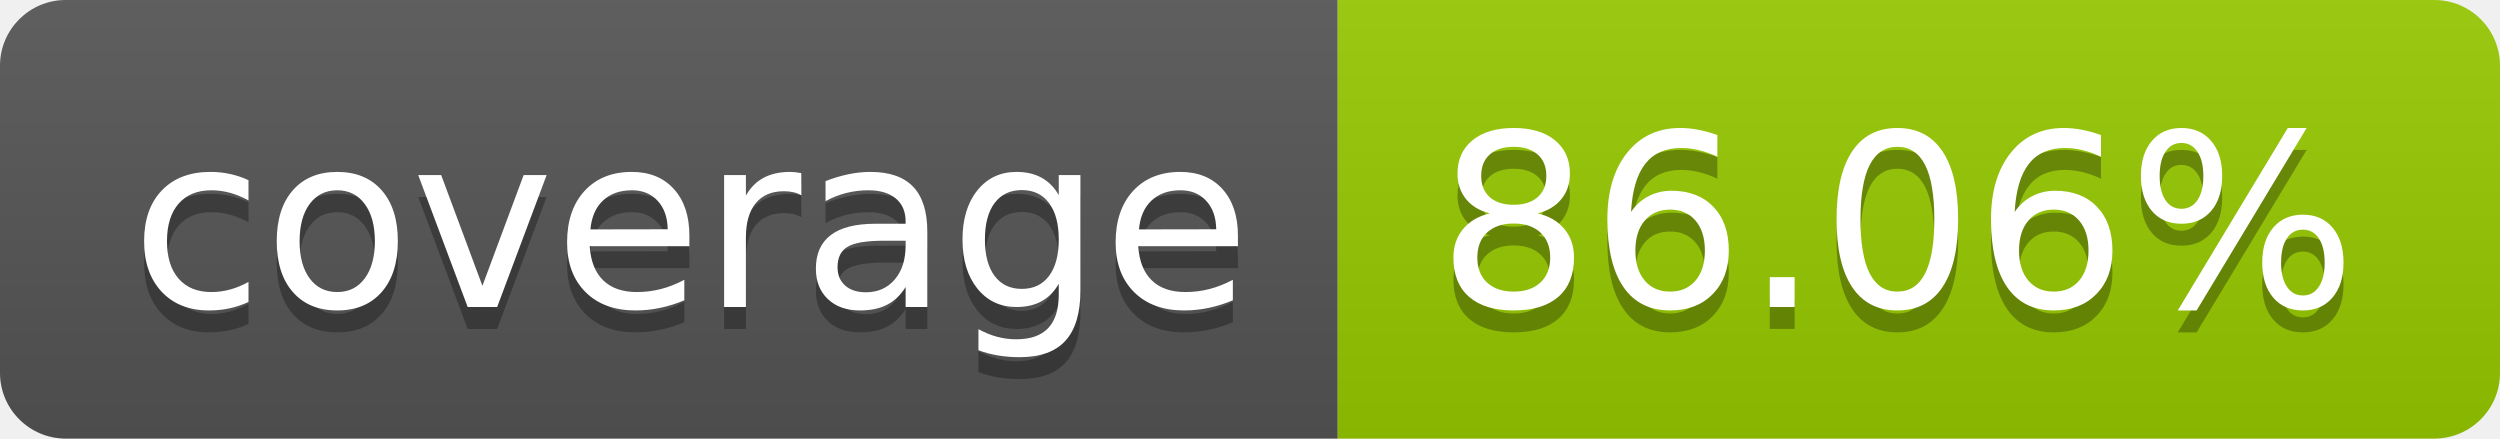
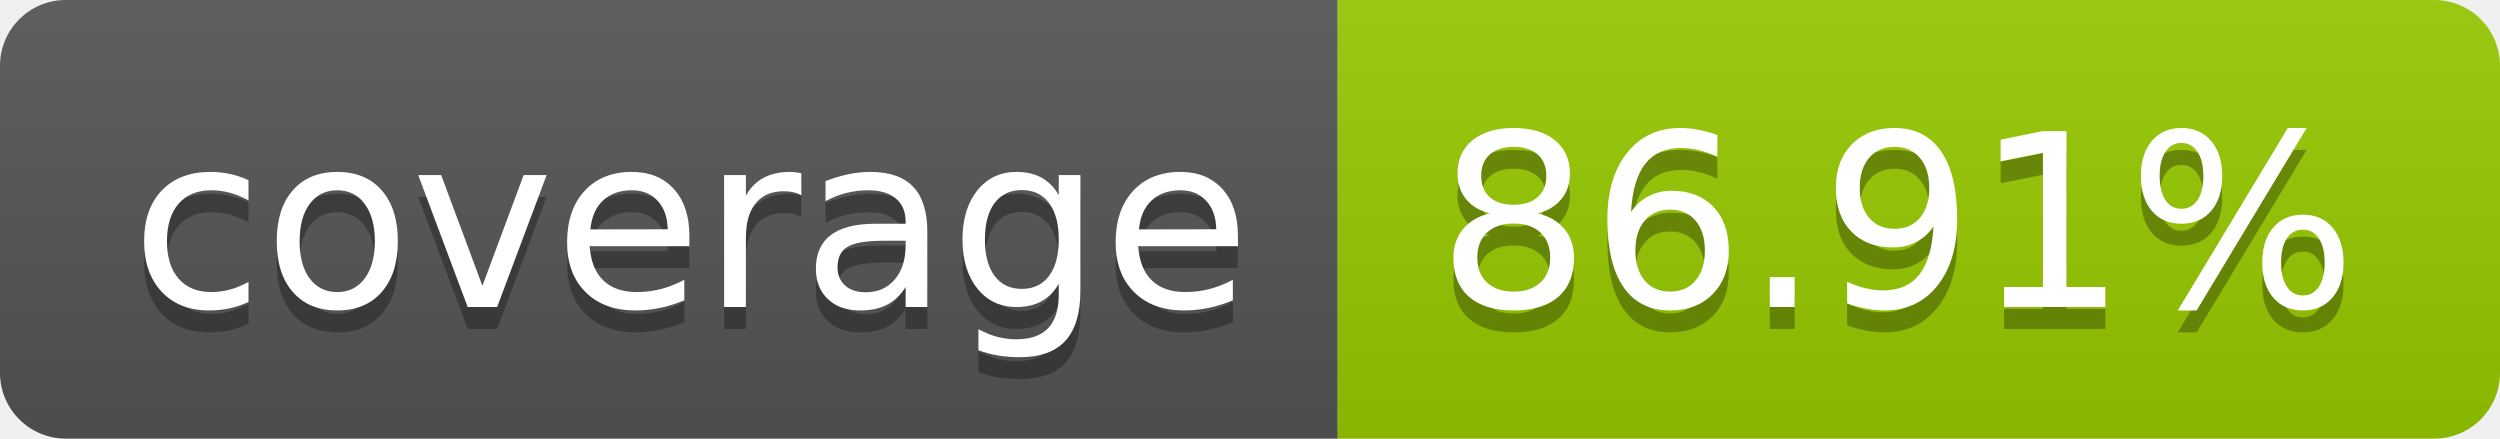
- <svg xmlns="http://www.w3.org/2000/svg" width="114" height="20" role="img" aria-label="coverage: 86.06%">
+ <svg xmlns="http://www.w3.org/2000/svg" width="114" height="20" role="img" aria-label="coverage: 86.91%">
  <linearGradient id="s" x2="0" y2="100%">
    <stop offset="0" stop-color="#bbb" stop-opacity=".1" />
    <stop offset="1" stop-opacity=".1" />
  </linearGradient>
  <clipPath id="r">
    <rect width="114" height="20" rx="3" fill="#fff" />
  </clipPath>
  <g clip-path="url(#r)">
    <rect width="61" height="20" fill="#555" />
    <rect x="61" width="53" height="20" fill="#97ca00" />
    <rect width="114" height="20" fill="url(#s)" />
  </g>
  <g fill="#fff" text-anchor="middle" font-family="Verdana,Geneva,DejaVu Sans,sans-serif" text-rendering="geometricPrecision" font-size="110">
    <text aria-hidden="true" x="315" y="150" fill="#010101" fill-opacity=".3" transform="scale(.1)" textLength="510">coverage</text>
    <text x="315" y="140" transform="scale(.1)" fill="#fff" textLength="510">coverage</text>
-     <text aria-hidden="true" x="865" y="150" fill="#010101" fill-opacity=".3" transform="scale(.1)" textLength="430">86.06%</text>
-     <text x="865" y="140" transform="scale(.1)" fill="#fff" textLength="430">86.06%</text>
+     <text aria-hidden="true" x="865" y="150" fill="#010101" fill-opacity=".3" transform="scale(.1)" textLength="430">86.91%</text>
+     <text x="865" y="140" transform="scale(.1)" fill="#fff" textLength="430">86.91%</text>
  </g>
</svg>
